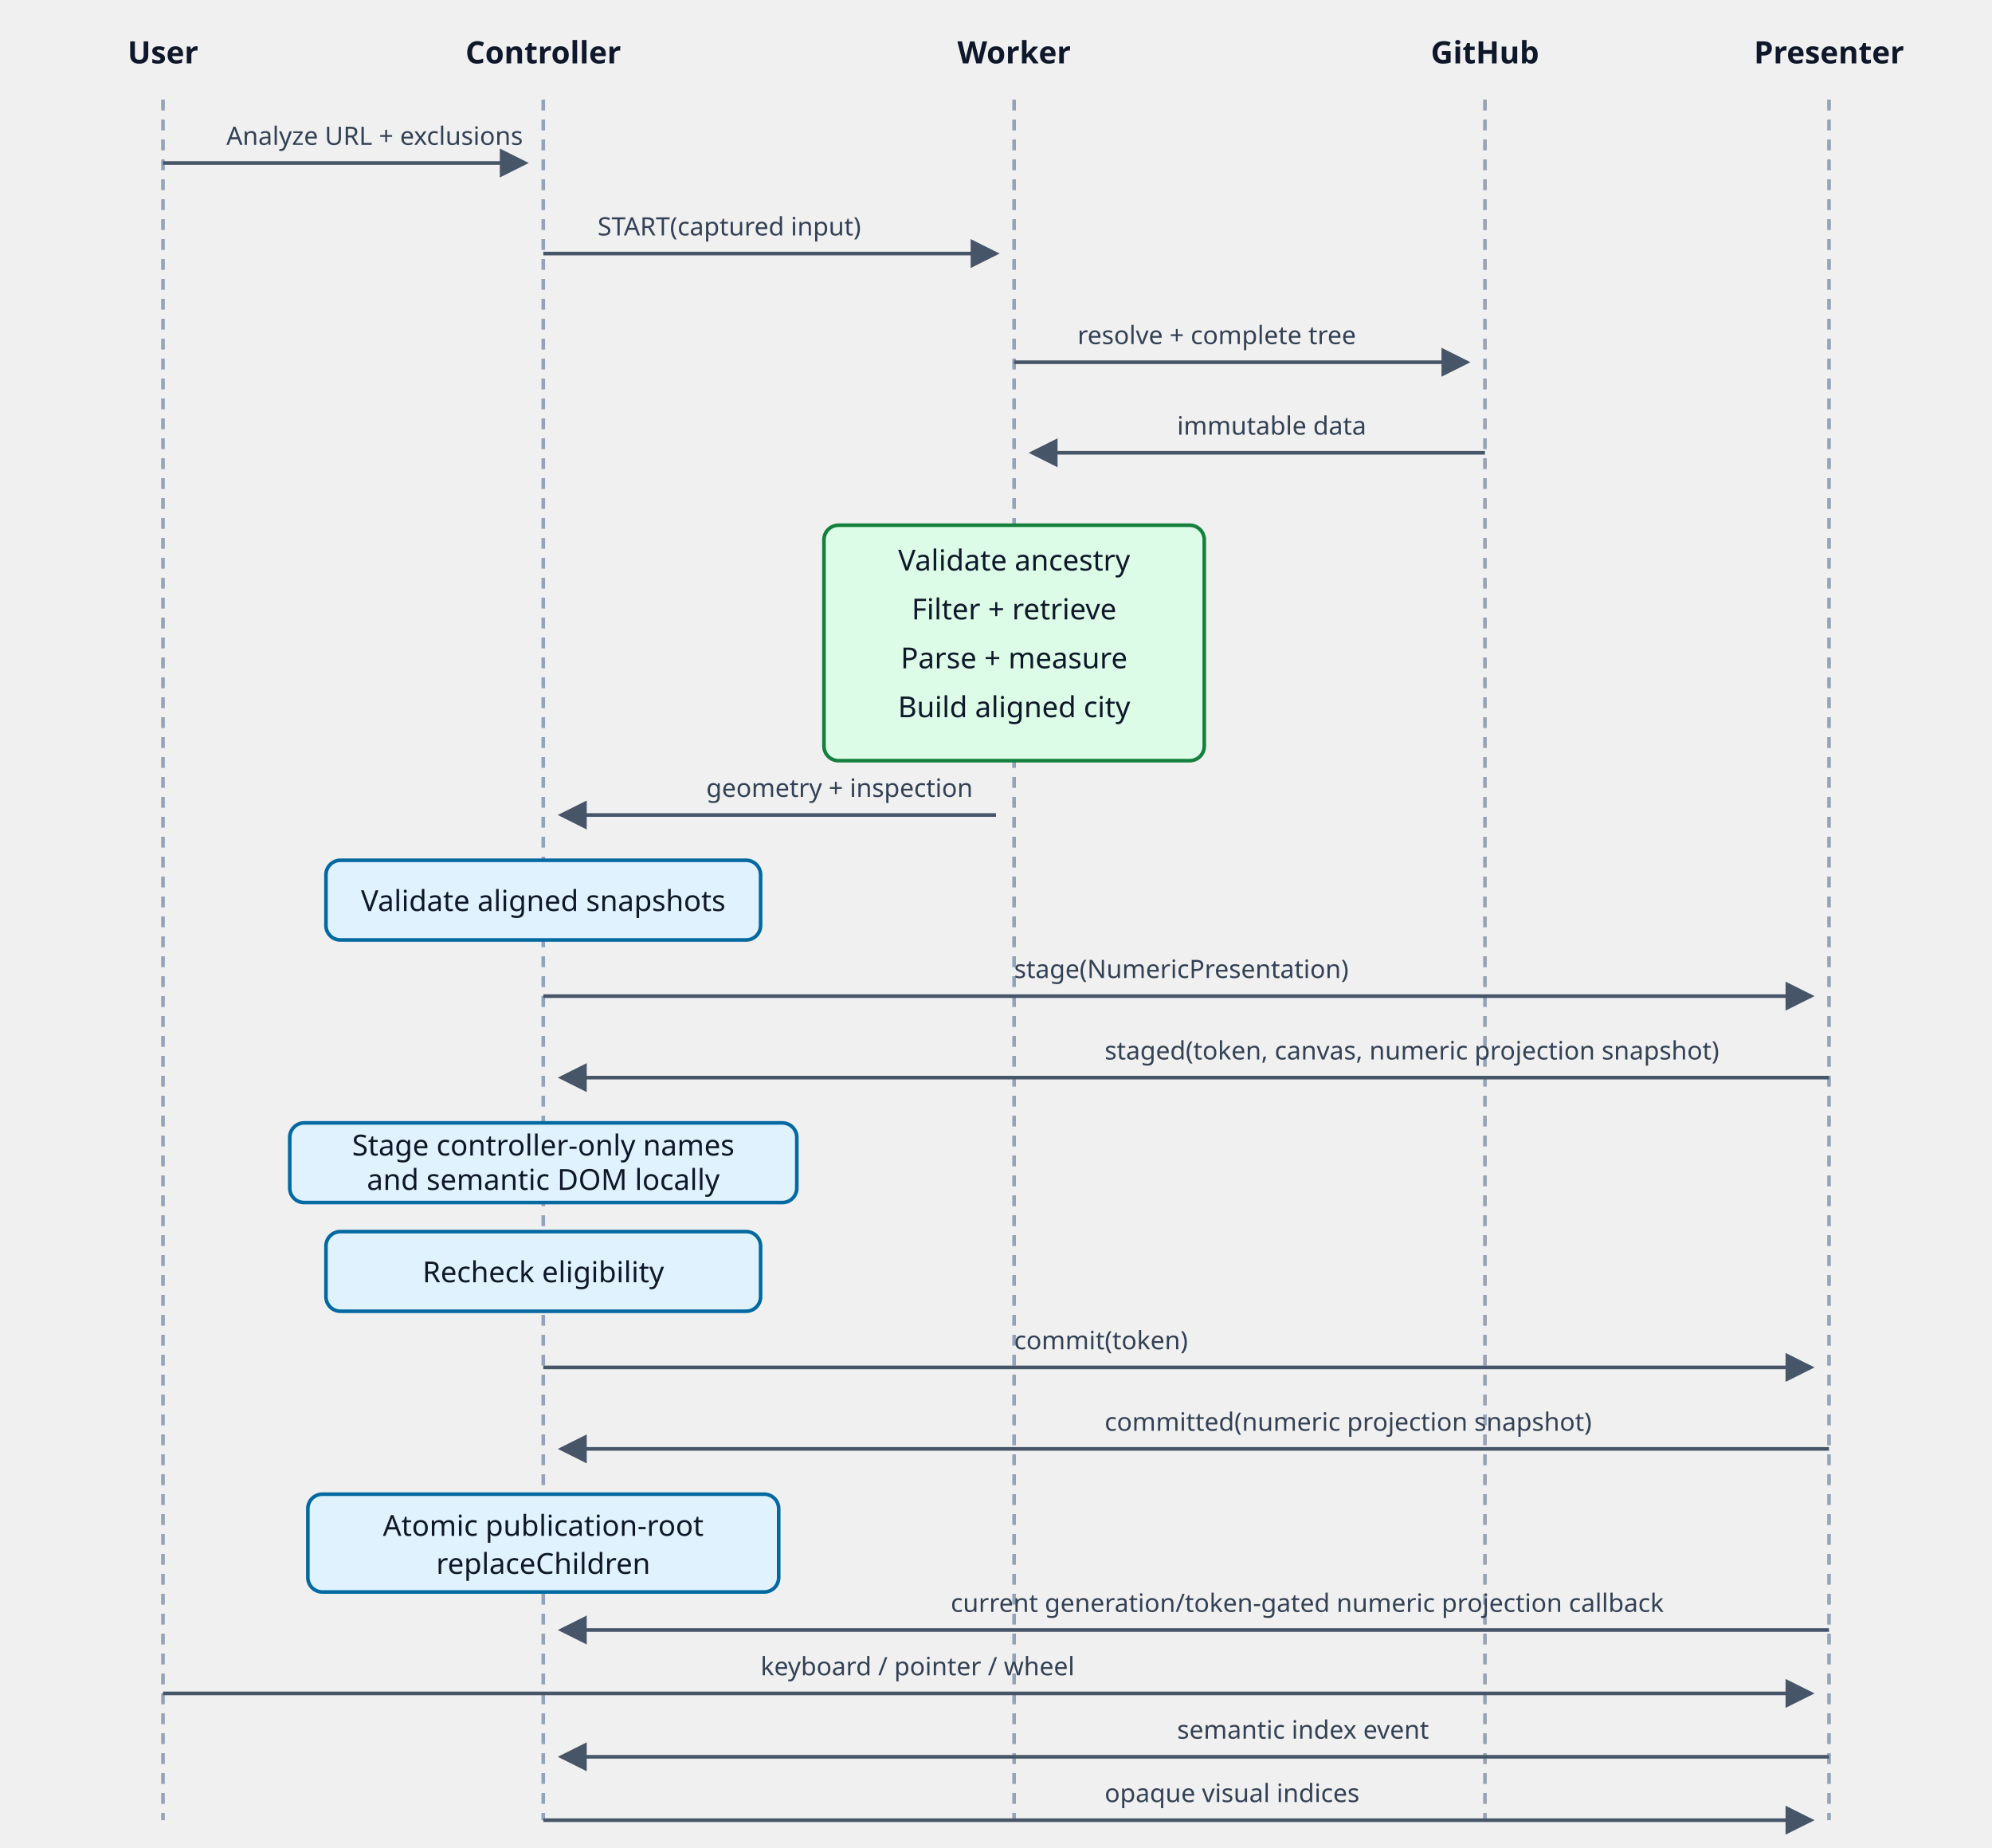
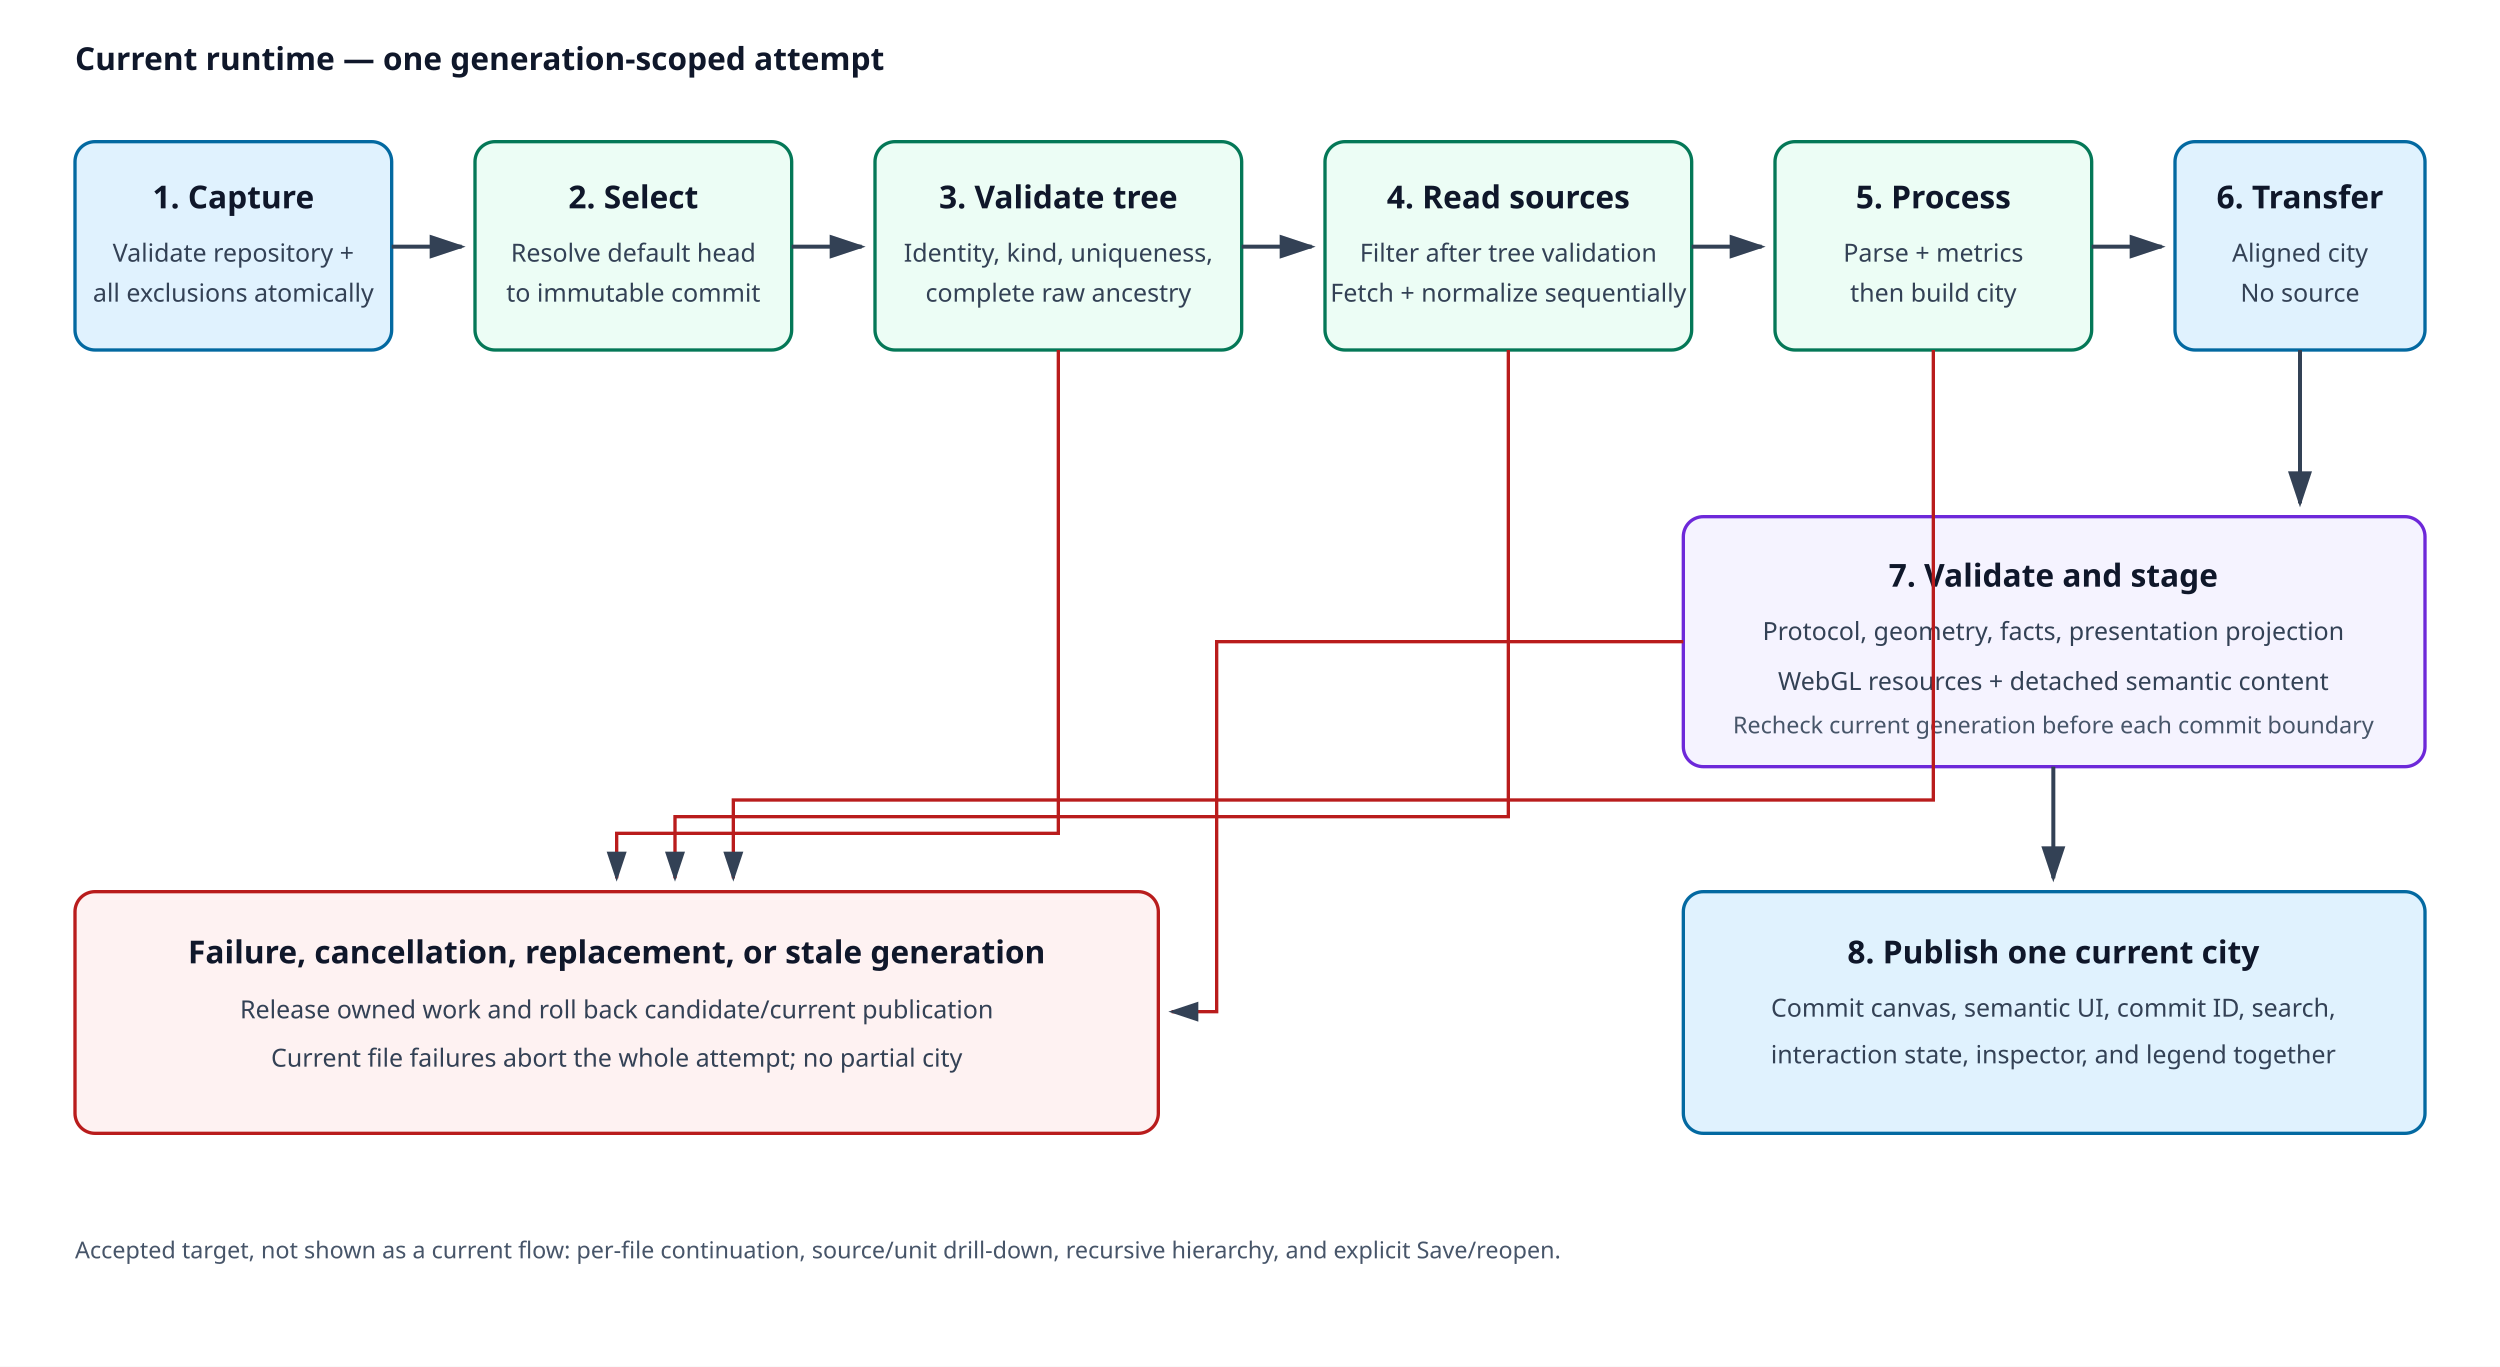
- <svg xmlns="http://www.w3.org/2000/svg" viewBox="0 0 1100 1020" role="img" aria-labelledby="title desc">
+ <svg xmlns="http://www.w3.org/2000/svg" viewBox="0 0 1500 820" role="img" aria-labelledby="title desc">
  <defs>
-     <marker id="arrow" markerWidth="8" markerHeight="8" refX="7" refY="4" orient="auto">
-       <path d="M0,0 L8,4 L0,8 Z" fill="#475569" />
+     <marker id="arrow" markerWidth="10" markerHeight="10" refX="8" refY="3" orient="auto" markerUnits="strokeWidth">
+       <path d="M0,0 L0,6 L9,3 z" fill="#334155" />
    </marker>
+     <style>.main{fill:#e0f2fe;stroke:#0369a1;stroke-width:2}.worker{fill:#ecfdf5;stroke:#047857;stroke-width:2}.guard{fill:#f5f3ff;stroke:#6d28d9;stroke-width:2}.fail{fill:#fef2f2;stroke:#b91c1c;stroke-width:2}.line{stroke:#334155;stroke-width:2.4;fill:none;marker-end:url(#arrow)}.failLine{stroke:#b91c1c;stroke-width:2;fill:none;marker-end:url(#arrow)}.label{font:600 19px system-ui,sans-serif;fill:#0f172a}.text{font:15px system-ui,sans-serif;fill:#334155}.small{font:14px system-ui,sans-serif;fill:#475569}</style>
  </defs>
-   <style>.t{font:16px system-ui,sans-serif;fill:#0f172a;text-anchor:middle}.h{font:17px system-ui,sans-serif;font-weight:600;fill:#0f172a;text-anchor:middle}.life{stroke:#94a3b8;stroke-width:2;stroke-dasharray:6 5}.a{stroke:#475569;stroke-width:2;marker-end:url(#arrow)}.r{font:14px system-ui,sans-serif;fill:#334155}.local{fill:#e0f2fe;stroke:#0369a1;stroke-width:2}</style>
-   <text class="h" x="90" y="35">User</text>
-   <text class="h" x="300" y="35">Controller</text>
-   <text class="h" x="560" y="35">Worker</text>
-   <text class="h" x="820" y="35">GitHub</text>
-   <text class="h" x="1010" y="35">Presenter</text>
-   <line class="life" x1="90" y1="55" x2="90" y2="1005" />
-   <line class="life" x1="300" y1="55" x2="300" y2="1005" />
-   <line class="life" x1="560" y1="55" x2="560" y2="1005" />
-   <line class="life" x1="820" y1="55" x2="820" y2="1005" />
-   <line class="life" x1="1010" y1="55" x2="1010" y2="1005" />
-   <line class="a" x1="90" y1="90" x2="290" y2="90" />
-   <text class="r" x="125" y="80">Analyze URL + exclusions</text>
-   <line class="a" x1="300" y1="140" x2="550" y2="140" />
-   <text class="r" x="330" y="130">START(captured input)</text>
-   <line class="a" x1="560" y1="200" x2="810" y2="200" />
-   <text class="r" x="595" y="190">resolve + complete tree</text>
-   <line class="a" x1="820" y1="250" x2="570" y2="250" />
-   <text class="r" x="650" y="240">immutable data</text>
-   <rect x="455" y="290" width="210" height="130" rx="8" fill="#dcfce7" stroke="#15803d" stroke-width="2" />
-   <text class="t" x="560" y="315">Validate ancestry</text>
-   <text class="t" x="560" y="342">Filter + retrieve</text>
-   <text class="t" x="560" y="369">Parse + measure</text>
-   <text class="t" x="560" y="396">Build aligned city</text>
-   <line class="a" x1="550" y1="450" x2="310" y2="450" />
-   <text class="r" x="390" y="440">geometry + inspection</text>
-   <rect class="local" x="180" y="475" width="240" height="44" rx="8" />
-   <text class="t" x="300" y="503">Validate aligned snapshots</text>
-   <line class="a" x1="300" y1="550" x2="1000" y2="550" />
-   <text class="r" x="560" y="540">stage(NumericPresentation)</text>
-   <line class="a" x1="1010" y1="595" x2="310" y2="595" />
-   <text class="r" x="610" y="585">staged(token, canvas, numeric projection snapshot)</text>
-   <rect class="local" x="160" y="620" width="280" height="44" rx="8" />
-   <text class="t" x="300" y="638">Stage controller-only names</text>
-   <text class="t" x="300" y="657">and semantic DOM locally</text>
-   <rect class="local" x="180" y="680" width="240" height="44" rx="8" />
-   <text class="t" x="300" y="708">Recheck eligibility</text>
-   <line class="a" x1="300" y1="755" x2="1000" y2="755" />
-   <text class="r" x="560" y="745">commit(token)</text>
-   <line class="a" x1="1010" y1="800" x2="310" y2="800" />
-   <text class="r" x="610" y="790">committed(numeric projection snapshot)</text>
-   <rect class="local" x="170" y="825" width="260" height="54" rx="8" />
-   <text class="t" x="300" y="848">Atomic publication-root</text>
-   <text class="t" x="300" y="869">replaceChildren</text>
-   <line class="a" x1="1010" y1="900" x2="310" y2="900" />
-   <text class="r" x="525" y="890">current generation/token-gated numeric projection callback</text>
-   <line class="a" x1="90" y1="935" x2="1000" y2="935" />
-   <text class="r" x="420" y="925">keyboard / pointer / wheel</text>
-   <line class="a" x1="1010" y1="970" x2="310" y2="970" />
-   <text class="r" x="650" y="960">semantic index event</text>
-   <line class="a" x1="300" y1="1005" x2="1000" y2="1005" />
-   <text class="r" x="610" y="995">opaque visual indices</text>
+   <rect width="1500" height="820" fill="#fff" />
+   <text x="45" y="42" class="label">Current runtime — one generation-scoped attempt</text>
+   <rect x="45" y="85" width="190" height="125" rx="12" class="main" />
+   <text x="140" y="125" text-anchor="middle" class="label">1. Capture</text>
+   <text x="140" y="157" text-anchor="middle" class="text">Validate repository +</text>
+   <text x="140" y="181" text-anchor="middle" class="text">all exclusions atomically</text>
+   <rect x="285" y="85" width="190" height="125" rx="12" class="worker" />
+   <text x="380" y="125" text-anchor="middle" class="label">2. Select</text>
+   <text x="380" y="157" text-anchor="middle" class="text">Resolve default head</text>
+   <text x="380" y="181" text-anchor="middle" class="text">to immutable commit</text>
+   <rect x="525" y="85" width="220" height="125" rx="12" class="worker" />
+   <text x="635" y="125" text-anchor="middle" class="label">3. Validate tree</text>
+   <text x="635" y="157" text-anchor="middle" class="text">Identity, kind, uniqueness,</text>
+   <text x="635" y="181" text-anchor="middle" class="text">complete raw ancestry</text>
+   <rect x="795" y="85" width="220" height="125" rx="12" class="worker" />
+   <text x="905" y="125" text-anchor="middle" class="label">4. Read sources</text>
+   <text x="905" y="157" text-anchor="middle" class="text">Filter after tree validation</text>
+   <text x="905" y="181" text-anchor="middle" class="text">Fetch + normalize sequentially</text>
+   <rect x="1065" y="85" width="190" height="125" rx="12" class="worker" />
+   <text x="1160" y="125" text-anchor="middle" class="label">5. Process</text>
+   <text x="1160" y="157" text-anchor="middle" class="text">Parse + metrics</text>
+   <text x="1160" y="181" text-anchor="middle" class="text">then build city</text>
+   <rect x="1305" y="85" width="150" height="125" rx="12" class="main" />
+   <text x="1380" y="125" text-anchor="middle" class="label">6. Transfer</text>
+   <text x="1380" y="157" text-anchor="middle" class="text">Aligned city</text>
+   <text x="1380" y="181" text-anchor="middle" class="text">No source</text>
+   <path d="M235 148 H277" class="line" />
+   <path d="M475 148 H517" class="line" />
+   <path d="M745 148 H787" class="line" />
+   <path d="M1015 148 H1057" class="line" />
+   <path d="M1255 148 H1297" class="line" />
+   <rect x="1010" y="310" width="445" height="150" rx="12" class="guard" />
+   <text x="1232" y="352" text-anchor="middle" class="label">7. Validate and stage</text>
+   <text x="1232" y="384" text-anchor="middle" class="text">Protocol, geometry, facts, presentation projection</text>
+   <text x="1232" y="414" text-anchor="middle" class="text">WebGL resources + detached semantic content</text>
+   <text x="1232" y="440" text-anchor="middle" class="small">Recheck current generation before each commit boundary</text>
+   <path d="M1380 210 V302" class="line" />
+   <rect x="1010" y="535" width="445" height="145" rx="12" class="main" />
+   <text x="1232" y="578" text-anchor="middle" class="label">8. Publish one current city</text>
+   <text x="1232" y="610" text-anchor="middle" class="text">Commit canvas, semantic UI, commit ID, search,</text>
+   <text x="1232" y="638" text-anchor="middle" class="text">interaction state, inspector, and legend together</text>
+   <path d="M1232 460 V527" class="line" />
+   <rect x="45" y="535" width="650" height="145" rx="12" class="fail" />
+   <text x="370" y="578" text-anchor="middle" class="label">Failure, cancellation, replacement, or stale generation</text>
+   <text x="370" y="611" text-anchor="middle" class="text">Release owned work and roll back candidate/current publication</text>
+   <text x="370" y="640" text-anchor="middle" class="text">Current file failures abort the whole attempt; no partial city</text>
+   <path d="M635 210 V500 H370 V527" class="failLine" />
+   <path d="M905 210 V490 H405 V527" class="failLine" />
+   <path d="M1160 210 V480 H440 V527" class="failLine" />
+   <path d="M1010 385 H730 V607 H703" class="failLine" />
+   <text x="45" y="755" class="small">Accepted target, not shown as a current flow: per-file continuation, source/unit drill-down, recursive hierarchy, and explicit Save/reopen.</text>
</svg>
